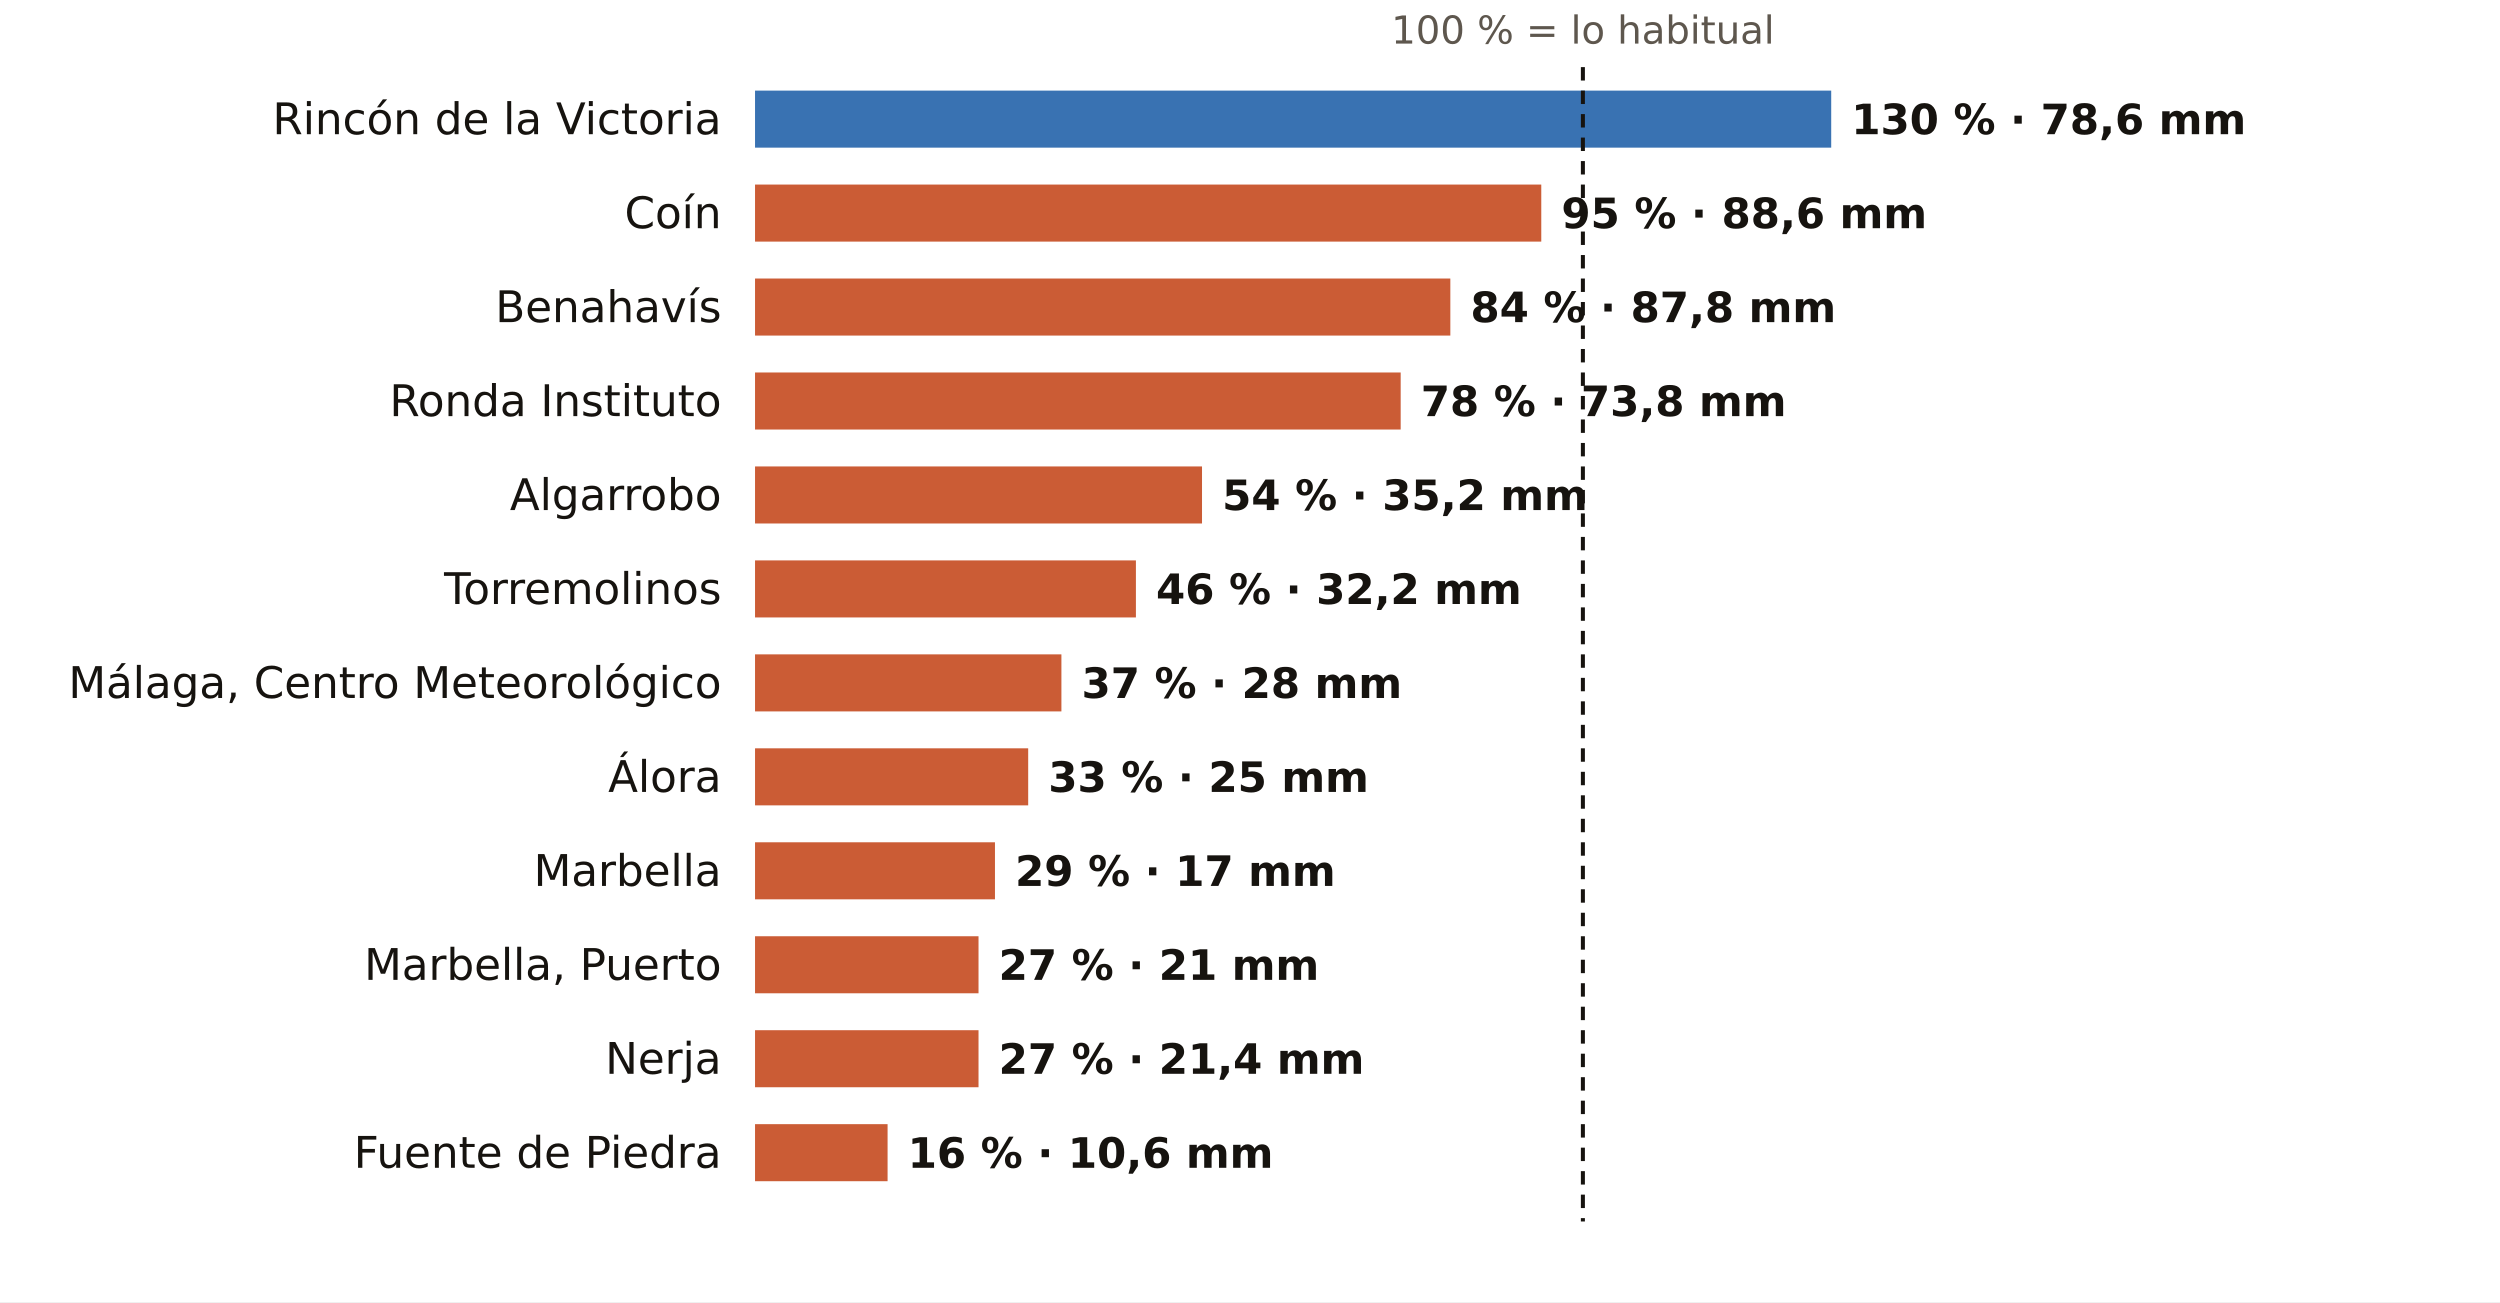
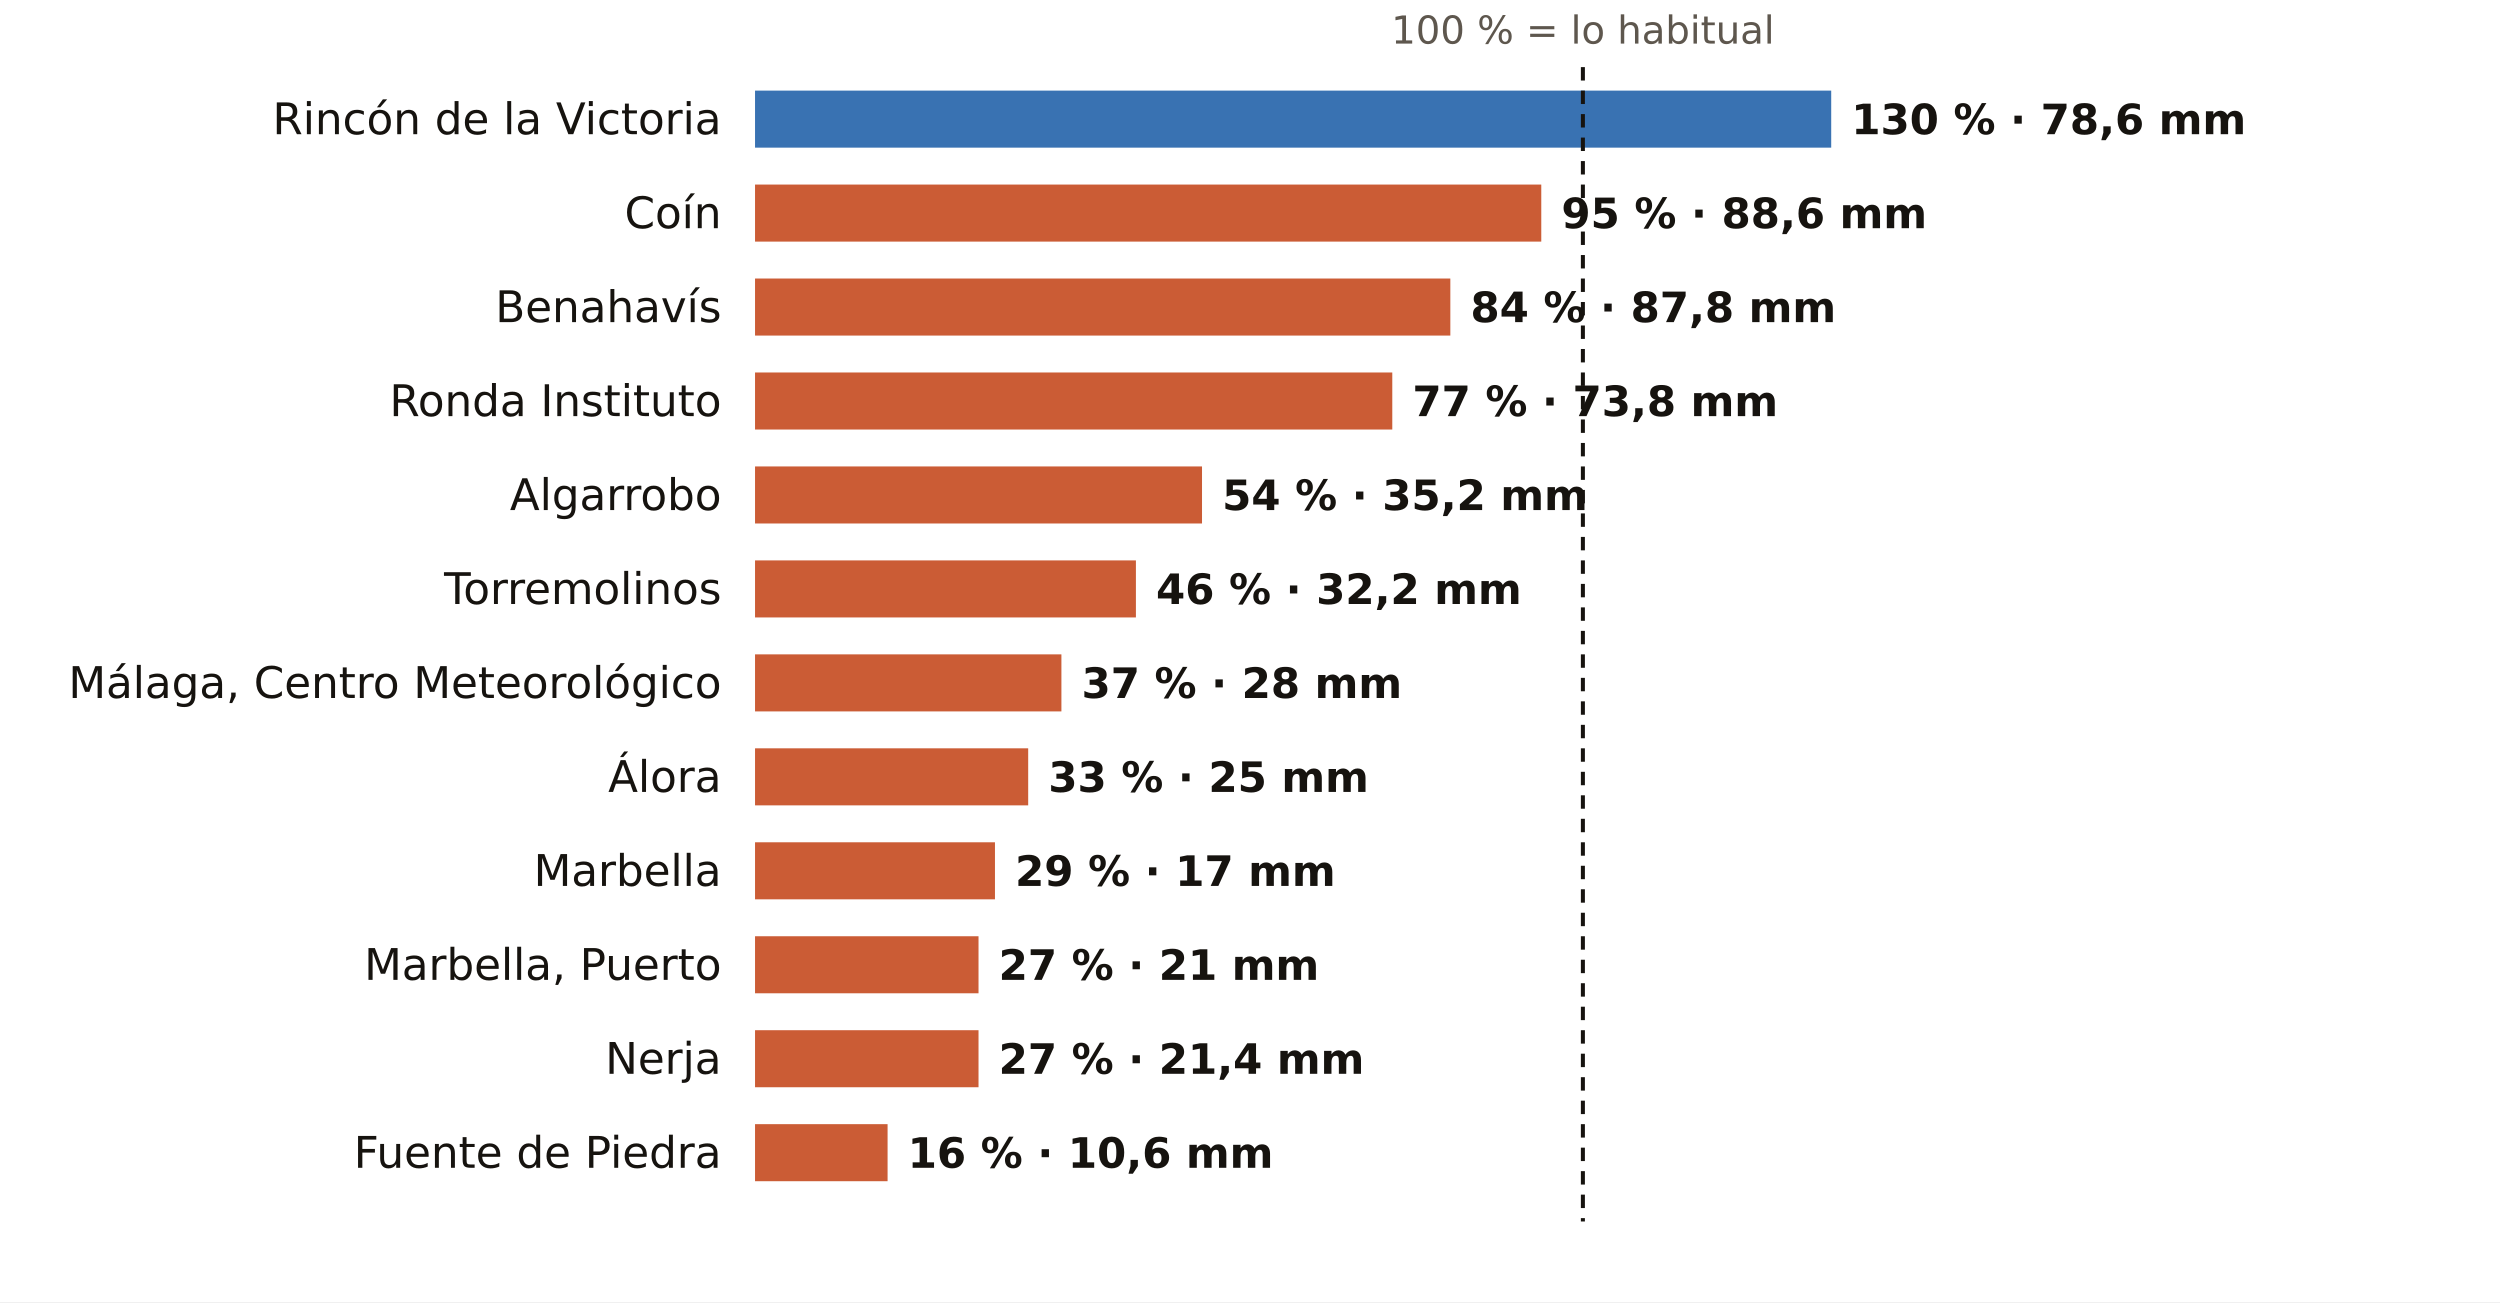
<svg xmlns="http://www.w3.org/2000/svg" viewBox="0 0 745 388" width="745" height="388" role="img" aria-label="El otoño en los pluviómetros de AEMET de Málaga: % de lo habitual">
  <rect width="745" height="388" fill="#FFFFFF" />
  <text x="471.7" y="13.0" font-size="11.5" fill="#5E574E" text-anchor="middle" font-weight="400" font-family="Public Sans, DejaVu Sans, Arial, sans-serif">100 % = lo habitual</text>
  <text x="215.0" y="40.0" font-size="13" fill="#16130F" text-anchor="end" font-weight="500" font-family="Public Sans, DejaVu Sans, Arial, sans-serif">Rincón de la Victoria</text>
  <rect x="225" y="27" width="320.7" height="17" fill="#1F5FA8" opacity="0.88" />
  <text x="551.7" y="40.0" font-size="12.5" fill="#16130F" text-anchor="start" font-weight="600" font-family="Public Sans, DejaVu Sans, Arial, sans-serif">130 % · 78,6 mm</text>
  <text x="215.0" y="68.0" font-size="13" fill="#16130F" text-anchor="end" font-weight="500" font-family="Public Sans, DejaVu Sans, Arial, sans-serif">Coín</text>
  <rect x="225" y="55" width="234.3" height="17" fill="#C4461A" opacity="0.88" />
  <text x="465.3" y="68.0" font-size="12.5" fill="#16130F" text-anchor="start" font-weight="600" font-family="Public Sans, DejaVu Sans, Arial, sans-serif">95 % · 88,6 mm</text>
  <text x="215.0" y="96.0" font-size="13" fill="#16130F" text-anchor="end" font-weight="500" font-family="Public Sans, DejaVu Sans, Arial, sans-serif">Benahavís</text>
  <rect x="225" y="83" width="207.2" height="17" fill="#C4461A" opacity="0.88" />
  <text x="438.2" y="96.0" font-size="12.5" fill="#16130F" text-anchor="start" font-weight="600" font-family="Public Sans, DejaVu Sans, Arial, sans-serif">84 % · 87,8 mm</text>
  <text x="215.0" y="124.0" font-size="13" fill="#16130F" text-anchor="end" font-weight="500" font-family="Public Sans, DejaVu Sans, Arial, sans-serif">Ronda Instituto</text>
-   <rect x="225" y="111" width="192.4" height="17" fill="#C4461A" opacity="0.88" />
-   <text x="423.4" y="124.0" font-size="12.5" fill="#16130F" text-anchor="start" font-weight="600" font-family="Public Sans, DejaVu Sans, Arial, sans-serif">78 % · 73,8 mm</text>
+   <rect x="225" y="111" width="189.9" height="17" fill="#C4461A" opacity="0.88" />
+   <text x="420.9" y="124.0" font-size="12.5" fill="#16130F" text-anchor="start" font-weight="600" font-family="Public Sans, DejaVu Sans, Arial, sans-serif">77 % · 73,8 mm</text>
  <text x="215.0" y="152.0" font-size="13" fill="#16130F" text-anchor="end" font-weight="500" font-family="Public Sans, DejaVu Sans, Arial, sans-serif">Algarrobo</text>
  <rect x="225" y="139" width="133.2" height="17" fill="#C4461A" opacity="0.88" />
  <text x="364.2" y="152.0" font-size="12.5" fill="#16130F" text-anchor="start" font-weight="600" font-family="Public Sans, DejaVu Sans, Arial, sans-serif">54 % · 35,2 mm</text>
  <text x="215.0" y="180.0" font-size="13" fill="#16130F" text-anchor="end" font-weight="500" font-family="Public Sans, DejaVu Sans, Arial, sans-serif">Torremolinos</text>
  <rect x="225" y="167" width="113.5" height="17" fill="#C4461A" opacity="0.88" />
  <text x="344.5" y="180.0" font-size="12.5" fill="#16130F" text-anchor="start" font-weight="600" font-family="Public Sans, DejaVu Sans, Arial, sans-serif">46 % · 32,2 mm</text>
  <text x="215.0" y="208.0" font-size="13" fill="#16130F" text-anchor="end" font-weight="500" font-family="Public Sans, DejaVu Sans, Arial, sans-serif">Málaga, Centro Meteorológico</text>
  <rect x="225" y="195" width="91.3" height="17" fill="#C4461A" opacity="0.88" />
  <text x="322.3" y="208.0" font-size="12.5" fill="#16130F" text-anchor="start" font-weight="600" font-family="Public Sans, DejaVu Sans, Arial, sans-serif">37 % · 28 mm</text>
  <text x="215.0" y="236.0" font-size="13" fill="#16130F" text-anchor="end" font-weight="500" font-family="Public Sans, DejaVu Sans, Arial, sans-serif">Álora</text>
  <rect x="225" y="223" width="81.4" height="17" fill="#C4461A" opacity="0.88" />
  <text x="312.4" y="236.0" font-size="12.5" fill="#16130F" text-anchor="start" font-weight="600" font-family="Public Sans, DejaVu Sans, Arial, sans-serif">33 % · 25 mm</text>
  <text x="215.0" y="264.0" font-size="13" fill="#16130F" text-anchor="end" font-weight="500" font-family="Public Sans, DejaVu Sans, Arial, sans-serif">Marbella</text>
  <rect x="225" y="251" width="71.5" height="17" fill="#C4461A" opacity="0.88" />
  <text x="302.5" y="264.0" font-size="12.5" fill="#16130F" text-anchor="start" font-weight="600" font-family="Public Sans, DejaVu Sans, Arial, sans-serif">29 % · 17 mm</text>
  <text x="215.0" y="292.0" font-size="13" fill="#16130F" text-anchor="end" font-weight="500" font-family="Public Sans, DejaVu Sans, Arial, sans-serif">Marbella, Puerto</text>
  <rect x="225" y="279" width="66.6" height="17" fill="#C4461A" opacity="0.88" />
  <text x="297.6" y="292.0" font-size="12.5" fill="#16130F" text-anchor="start" font-weight="600" font-family="Public Sans, DejaVu Sans, Arial, sans-serif">27 % · 21 mm</text>
  <text x="215.0" y="320.0" font-size="13" fill="#16130F" text-anchor="end" font-weight="500" font-family="Public Sans, DejaVu Sans, Arial, sans-serif">Nerja</text>
  <rect x="225" y="307" width="66.6" height="17" fill="#C4461A" opacity="0.88" />
  <text x="297.6" y="320.0" font-size="12.5" fill="#16130F" text-anchor="start" font-weight="600" font-family="Public Sans, DejaVu Sans, Arial, sans-serif">27 % · 21,4 mm</text>
  <text x="215.0" y="348.0" font-size="13" fill="#16130F" text-anchor="end" font-weight="500" font-family="Public Sans, DejaVu Sans, Arial, sans-serif">Fuente de Piedra</text>
  <rect x="225" y="335" width="39.5" height="17" fill="#C4461A" opacity="0.88" />
  <text x="270.5" y="348.0" font-size="12.5" fill="#16130F" text-anchor="start" font-weight="600" font-family="Public Sans, DejaVu Sans, Arial, sans-serif">16 % · 10,6 mm</text>
  <line x1="471.7" x2="471.7" y1="20" y2="364" stroke="#16130F" stroke-width="1.2" stroke-dasharray="4 3" />
</svg>
